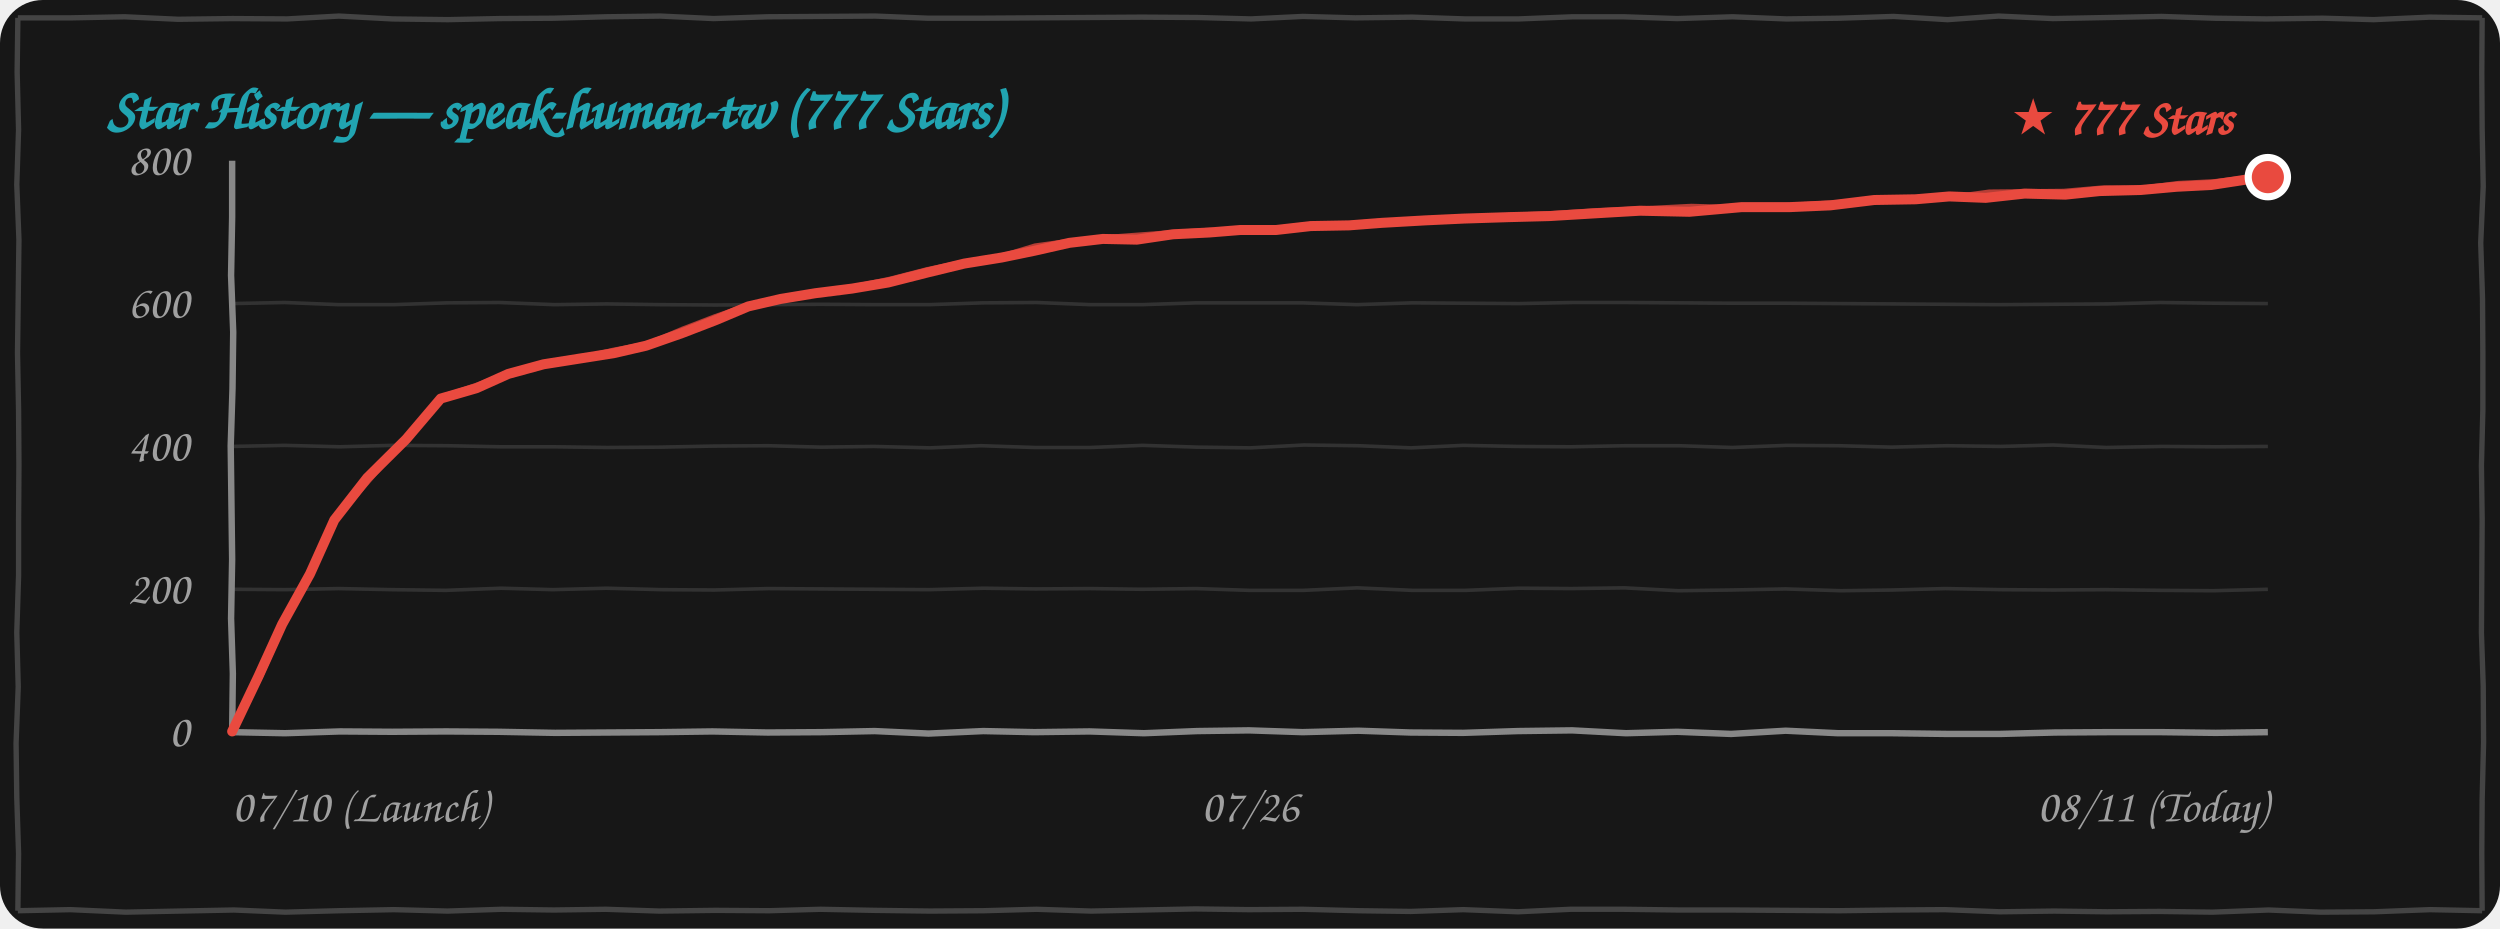
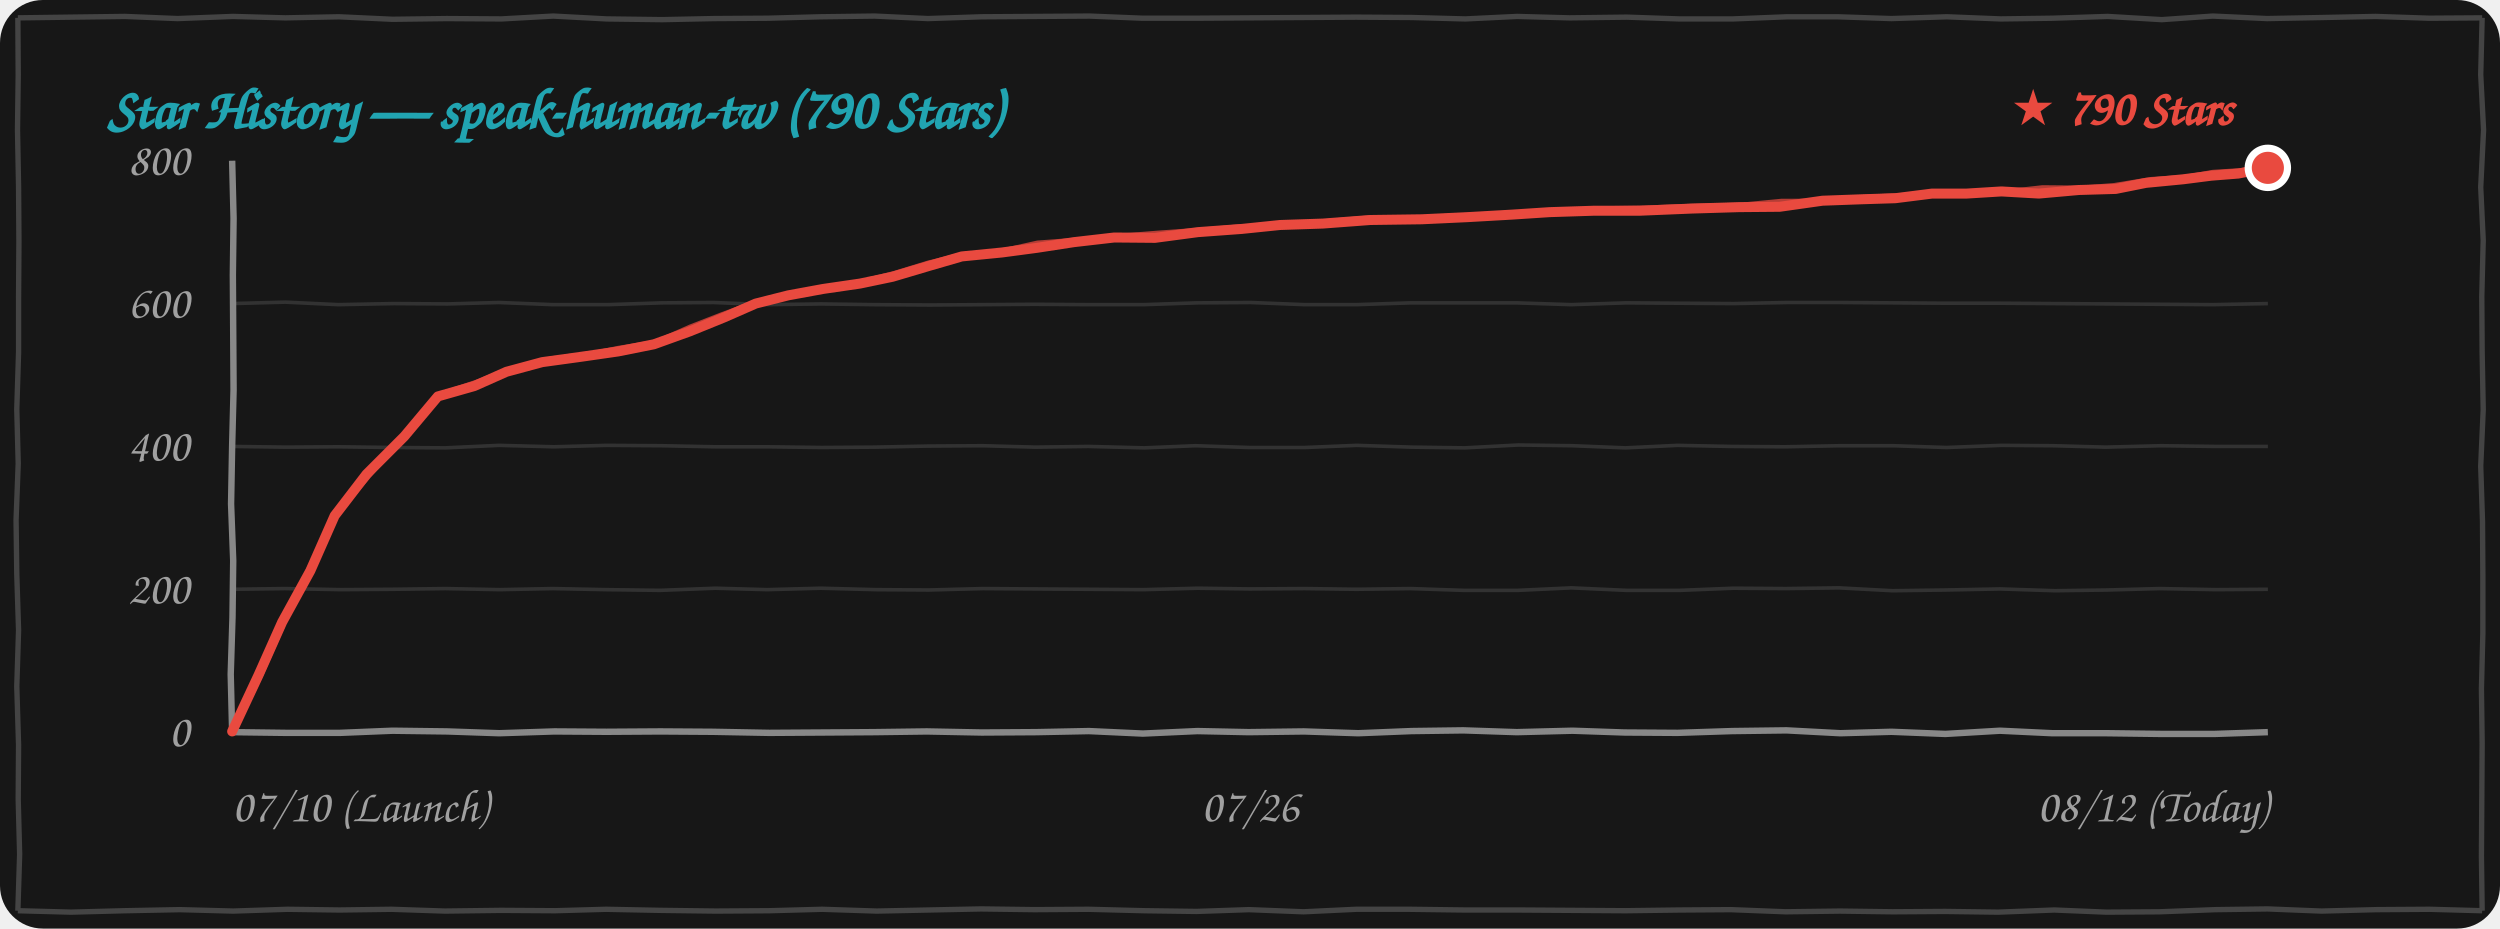
<svg xmlns="http://www.w3.org/2000/svg" width="100%" height="260" viewBox="0 0 700 260" fill="none">
  <style>
    .bg { fill: #171717; }
    .border-line { stroke: #444444; stroke-width: 1.5; fill: none; }
    .grid-line { stroke: rgba(255, 255, 255, 0.12); stroke-width: 1; fill: none; }
    .axis-line { stroke: #888888; stroke-width: 1.8; fill: none; }
    .text-font { font-family: "Comic Sans MS", "Chalkboard SE", "Comic Neue", "Caveat", cursive, sans-serif; }
    .text-muted { fill: #A0A0A0; font-size: 13px; }
    .text-title { fill: #21A4B1; font-size: 16px; font-weight: bold; }
    .text-tag { fill: #E94A3F; font-size: 14px; font-weight: bold; }
    .curve-main { stroke: #E94A3F; stroke-width: 2.8; fill: none; stroke-linecap: round; stroke-linejoin: round; }
    .curve-sub { stroke: #E94A3F; stroke-width: 1.5; opacity: 0.75; fill: none; stroke-linecap: round; stroke-linejoin: round; }

    @media (prefers-color-scheme: light) {
      .bg { fill: #FDFDFD; }
      .border-line { stroke: #222222; }
      .grid-line { stroke: rgba(0, 0, 0, 0.1); }
      .axis-line { stroke: #333333; }
      .text-muted { fill: #555555; }
    }
  </style>
  <rect width="700" height="260" rx="12" class="bg" />
-   <path d="M 5.0,5.0 L 19.9,5.0 L 34.9,4.7 L 49.9,5.4 L 65.1,5.2 L 80.4,5.3 L 94.9,4.5 L 109.9,5.3 L 125.4,5.5 L 139.9,5.2 L 155.0,5.1 L 169.7,4.7 L 184.9,4.5 L 199.8,5.2 L 214.9,4.7 L 230.0,4.6 L 245.1,4.5 L 259.9,5.1 L 274.5,5.1 L 289.6,5.0 L 304.6,4.9 L 319.7,4.8 L 335.3,4.9 L 350.3,5.3 L 364.8,4.6 L 379.5,5.0 L 395.5,4.8 L 410.2,5.3 L 425.2,5.3 L 440.4,4.7 L 454.5,4.7 L 469.6,5.2 L 485.1,4.7 L 500.2,5.3 L 514.7,5.1 L 530.2,4.6 L 545.3,5.5 L 559.6,4.5 L 574.8,5.2 L 590.5,4.9 L 605.2,4.6 L 620.2,5.1 L 634.6,5.3 L 650.4,5.1 L 664.6,5.5 L 680.3,4.8 L 695.0,5.0 M 695.0,5.0 L 694.9,20.5 L 695.0,36.1 L 695.3,52.2 L 694.6,68.0 L 695.1,83.5 L 695.2,98.7 L 695.2,114.8 L 694.8,130.3 L 695.0,145.6 L 694.9,161.5 L 694.8,177.2 L 695.3,192.1 L 695.4,207.9 L 695.0,223.9 L 694.9,238.9 L 695.0,255.0 M 695.0,255.0 L 680.4,254.7 L 664.7,255.3 L 649.8,255.4 L 635.2,254.8 L 619.5,255.4 L 604.6,255.2 L 590.0,255.3 L 575.2,255.1 L 560.0,255.3 L 544.6,254.7 L 530.2,254.8 L 515.1,255.0 L 500.0,254.9 L 485.2,254.8 L 470.2,254.8 L 454.8,254.6 L 439.7,254.6 L 425.0,255.3 L 409.7,254.7 L 395.0,255.2 L 380.5,255.0 L 364.8,254.6 L 349.7,254.7 L 334.7,254.5 L 320.0,254.8 L 305.5,255.1 L 290.2,254.6 L 275.4,255.0 L 260.4,255.1 L 245.0,254.9 L 229.7,254.6 L 215.4,255.0 L 200.3,254.9 L 184.6,255.1 L 169.6,254.6 L 155.1,254.8 L 140.5,254.6 L 125.3,255.1 L 110.3,254.7 L 95.0,255.0 L 79.9,255.4 L 65.5,254.8 L 50.1,255.1 L 35.2,255.4 L 19.7,254.7 L 5.0,255.0 M 5.0,255.0 L 5.2,239.0 L 4.7,223.3 L 4.5,208.1 L 5.1,192.3 L 4.7,177.1 L 5.2,161.2 L 5.2,146.0 L 5.3,130.1 L 5.2,114.8 L 4.9,98.8 L 5.1,83.5 L 5.3,67.1 L 4.7,51.7 L 5.2,36.3 L 4.8,20.2 L 5.0,5.0" class="border-line" />
-   <text x="30" y="36" class="text-font text-title">Star History — speak-human-tw (777 Stars)</text>
-   <path d="M 65.0,165.0 L 79.9,165.1 L 94.8,164.8 L 109.7,165.1 L 124.8,165.3 L 140.3,164.7 L 154.8,165.1 L 169.8,164.7 L 185.3,165.1 L 200.0,165.2 L 215.2,164.8 L 229.7,164.9 L 244.9,165.0 L 260.2,165.1 L 275.4,164.7 L 289.9,164.9 L 305.3,164.8 L 319.8,165.0 L 334.9,164.8 L 349.8,165.3 L 365.0,165.3 L 380.0,164.6 L 395.4,165.3 L 410.4,165.3 L 425.3,164.7 L 440.0,164.8 L 454.9,164.6 L 469.9,165.4 L 484.8,165.2 L 500.0,164.9 L 515.4,165.4 L 530.0,165.2 L 544.7,164.8 L 560.4,165.1 L 575.0,165.2 L 589.6,165.1 L 605.0,165.3 L 619.7,165.4 L 635.0,165.0" class="grid-line" />
-   <path d="M 65.0,125.0 L 79.7,124.7 L 95.1,125.1 L 109.8,124.7 L 125.3,124.8 L 140.1,125.1 L 154.9,125.1 L 170.0,125.3 L 184.8,125.2 L 199.8,124.9 L 215.1,124.8 L 229.9,125.2 L 244.7,125.0 L 260.4,125.4 L 274.7,124.8 L 289.8,125.3 L 305.3,125.3 L 319.9,124.7 L 335.3,125.2 L 350.1,125.4 L 365.1,124.6 L 380.3,124.8 L 395.1,125.4 L 409.7,124.7 L 424.7,125.0 L 439.8,125.1 L 455.2,124.8 L 470.1,124.8 L 485.0,125.3 L 500.3,124.7 L 514.9,124.8 L 529.6,125.2 L 545.1,124.8 L 560.2,125.0 L 574.9,124.6 L 589.7,125.3 L 605.3,125.0 L 620.3,125.1 L 635.0,125.0" class="grid-line" />
-   <path d="M 65.0,85.0 L 79.7,84.7 L 94.8,85.3 L 110.2,85.3 L 125.3,84.8 L 139.8,84.7 L 155.2,85.3 L 169.9,85.1 L 184.7,85.3 L 200.3,85.4 L 215.2,85.3 L 229.6,85.2 L 244.9,85.3 L 260.2,85.3 L 275.2,84.8 L 290.2,84.7 L 305.3,85.3 L 319.8,85.3 L 335.0,84.8 L 350.2,84.8 L 364.6,84.8 L 379.9,85.3 L 395.4,84.8 L 410.1,84.9 L 425.4,85.0 L 440.4,84.7 L 455.4,84.7 L 470.4,84.8 L 484.7,84.9 L 500.2,84.9 L 515.1,85.0 L 529.9,85.1 L 544.8,85.2 L 559.6,85.3 L 575.0,85.2 L 590.2,85.1 L 604.9,84.7 L 620.1,84.9 L 635.0,85.0" class="grid-line" />
-   <path d="M 65.0,205.0 L 79.8,205.3 L 95.2,204.8 L 109.8,204.9 L 124.9,204.8 L 139.6,204.9 L 155.4,205.2 L 170.4,205.1 L 184.8,205.0 L 199.5,204.8 L 214.9,205.1 L 230.2,205.0 L 244.9,204.7 L 260.0,205.4 L 275.3,204.7 L 289.6,205.0 L 305.1,204.8 L 320.3,205.3 L 335.2,204.7 L 349.7,204.5 L 364.7,205.0 L 380.3,204.6 L 394.9,205.1 L 409.7,205.2 L 425.0,204.7 L 440.2,204.5 L 455.3,205.3 L 469.6,204.9 L 484.7,205.5 L 500.0,204.6 L 514.7,205.3 L 530.0,205.3 L 545.2,205.5 L 560.1,205.5 L 575.4,205.1 L 590.2,205.0 L 605.3,205.0 L 620.4,205.2 L 635.0,205.0" class="axis-line" />
-   <path d="M 65.0,45.0 L 65.0,60.8 L 64.7,77.1 L 65.3,93.0 L 65.1,108.8 L 64.6,124.8 L 64.8,140.8 L 65.0,156.6 L 64.7,173.2 L 65.2,188.6 L 65.0,205.0" class="axis-line" />
+   <path d="M 5.0,5.0 L 19.8,4.8 L 35.0,4.6 L 49.7,5.2 L 65.2,4.6 L 79.9,5.0 L 94.9,4.7 L 109.9,5.4 L 125.1,5.2 L 140.4,5.3 L 154.9,4.5 L 169.9,5.3 L 185.4,5.5 L 199.9,5.2 L 215.0,5.1 L 229.7,4.7 L 244.9,4.5 L 259.8,5.2 L 274.9,4.7 L 290.0,4.6 L 305.1,4.5 L 319.9,5.1 L 334.5,5.1 L 349.6,5.0 L 364.6,4.9 L 379.7,4.8 L 395.3,4.9 L 410.3,5.3 L 424.8,4.6 L 439.5,5.0 L 455.5,4.8 L 470.2,5.3 L 485.2,5.3 L 500.4,4.7 L 514.5,4.7 L 529.6,5.2 L 545.1,4.7 L 560.2,5.3 L 574.7,5.1 L 590.2,4.6 L 605.3,5.5 L 619.6,4.5 L 634.8,5.2 L 650.5,4.9 L 665.2,4.6 L 680.2,5.1 L 695.0,5.0 M 695.0,5.0 L 694.6,20.9 L 695.4,36.4 L 694.6,52.4 L 695.3,67.3 L 694.9,83.0 L 695.0,98.6 L 695.3,114.7 L 694.6,130.5 L 695.1,146.0 L 695.2,161.2 L 695.2,177.3 L 694.8,192.8 L 695.0,208.1 L 694.9,224.0 L 694.8,239.7 L 695.0,255.0 M 695.0,255.0 L 680.3,254.6 L 665.4,254.7 L 650.0,255.1 L 634.9,254.5 L 620.4,254.7 L 604.7,255.3 L 589.8,255.4 L 575.2,254.8 L 559.5,255.4 L 544.6,255.2 L 530.0,255.3 L 515.2,255.1 L 500.0,255.3 L 484.6,254.7 L 470.2,254.8 L 455.1,255.0 L 440.0,254.9 L 425.2,254.8 L 410.2,254.8 L 394.8,254.6 L 379.7,254.6 L 365.0,255.3 L 349.7,254.7 L 335.0,255.2 L 320.5,255.0 L 304.8,254.6 L 289.7,254.7 L 274.7,254.5 L 260.0,254.8 L 245.5,255.1 L 230.2,254.6 L 215.4,255.0 L 200.4,255.1 L 185.0,254.9 L 169.7,254.6 L 155.4,255.0 L 140.3,254.9 L 124.6,255.1 L 109.6,254.6 L 95.1,254.8 L 80.5,254.6 L 65.3,255.1 L 50.3,254.7 L 35.0,255.0 L 19.9,255.4 L 5.0,255.0 M 5.0,255.0 L 5.5,239.2 L 5.1,223.9 L 5.2,208.6 L 4.7,192.2 L 5.2,176.5 L 4.7,160.8 L 4.5,145.6 L 5.1,129.8 L 4.7,114.6 L 5.2,98.7 L 5.2,83.5 L 5.3,67.6 L 5.2,52.3 L 4.9,36.3 L 5.1,21.0 L 5.0,5.0" class="border-line" />
+   <text x="30" y="36" class="text-font text-title">Star History — speak-human-tw (790 Stars)</text>
+   <path d="M 65.0,165.0 L 79.8,164.8 L 95.4,165.1 L 110.0,165.0 L 124.7,164.8 L 139.9,165.1 L 154.8,164.8 L 169.7,165.1 L 184.8,165.3 L 200.3,164.7 L 214.8,165.1 L 229.8,164.7 L 245.3,165.1 L 260.0,165.2 L 275.2,164.8 L 289.7,164.9 L 304.9,165.0 L 320.2,165.1 L 335.4,164.7 L 349.9,164.9 L 365.3,164.8 L 379.8,165.0 L 394.9,164.8 L 409.8,165.3 L 425.0,165.3 L 440.0,164.6 L 455.4,165.3 L 470.4,165.3 L 485.3,164.7 L 500.0,164.8 L 514.9,164.6 L 529.9,165.4 L 544.8,165.2 L 560.0,164.9 L 575.4,165.4 L 590.0,165.2 L 604.7,164.8 L 620.4,165.1 L 635.0,165.0" class="grid-line" />
+   <path d="M 65.0,125.0 L 80.0,125.2 L 94.6,125.1 L 110.0,125.3 L 124.7,125.4 L 139.7,124.7 L 155.1,125.1 L 169.8,124.7 L 185.3,124.8 L 200.1,125.1 L 214.9,125.1 L 230.0,125.3 L 244.8,125.2 L 259.8,124.9 L 275.1,124.8 L 289.9,125.2 L 304.7,125.0 L 320.4,125.4 L 334.7,124.8 L 349.8,125.3 L 365.3,125.3 L 379.9,124.7 L 395.3,125.2 L 410.1,125.4 L 425.1,124.6 L 440.3,124.8 L 455.1,125.4 L 469.7,124.7 L 484.7,125.0 L 499.8,125.1 L 515.2,124.8 L 530.1,124.8 L 545.0,125.3 L 560.3,124.7 L 574.9,124.8 L 589.6,125.2 L 605.1,124.8 L 620.2,125.0 L 635.0,125.0" class="grid-line" />
+   <path d="M 65.0,85.0 L 79.9,84.6 L 94.7,85.3 L 110.3,85.0 L 125.3,85.1 L 139.7,84.7 L 154.8,85.3 L 170.2,85.3 L 185.3,84.8 L 199.8,84.7 L 215.2,85.3 L 229.9,85.1 L 244.7,85.3 L 260.3,85.4 L 275.2,85.3 L 289.6,85.2 L 304.9,85.3 L 320.2,85.3 L 335.2,84.8 L 350.2,84.7 L 365.3,85.3 L 379.8,85.3 L 395.0,84.8 L 410.2,84.8 L 424.6,84.8 L 439.9,85.3 L 455.4,84.8 L 470.1,84.9 L 485.4,85.0 L 500.4,84.7 L 515.4,84.7 L 530.4,84.8 L 544.7,84.9 L 560.2,84.9 L 575.1,85.0 L 589.9,85.1 L 604.8,85.2 L 619.6,85.3 L 635.0,85.0" class="grid-line" />
+   <path d="M 65.0,205.0 L 80.0,205.2 L 95.2,205.2 L 109.9,204.6 L 125.2,204.8 L 139.8,205.3 L 155.2,204.8 L 169.8,204.9 L 184.9,204.8 L 199.6,204.9 L 215.4,205.2 L 230.4,205.1 L 244.8,205.0 L 259.5,204.8 L 274.9,205.1 L 290.2,205.0 L 304.9,204.7 L 320.0,205.4 L 335.3,204.7 L 349.6,205.0 L 365.1,204.8 L 380.3,205.3 L 395.2,204.7 L 409.7,204.5 L 424.7,205.0 L 440.3,204.6 L 454.9,205.1 L 469.7,205.2 L 485.0,204.7 L 500.2,204.5 L 515.3,205.3 L 529.6,204.9 L 544.7,205.5 L 560.0,204.6 L 574.7,205.3 L 590.0,205.3 L 605.2,205.5 L 620.1,205.5 L 635.0,205.0" class="axis-line" />
+   <path d="M 65.0,45.0 L 65.4,61.1 L 65.2,77.0 L 65.3,93.0 L 65.4,109.2 L 65.0,124.8 L 64.7,141.1 L 65.3,157.0 L 65.1,172.8 L 64.6,188.8 L 65.0,205.0" class="axis-line" />
  <text x="53" y="209.0" class="text-font text-muted" text-anchor="end">0</text>
  <text x="53" y="169.0" class="text-font text-muted" text-anchor="end">200</text>
  <text x="53" y="129.0" class="text-font text-muted" text-anchor="end">400</text>
  <text x="53" y="89.0" class="text-font text-muted" text-anchor="end">600</text>
  <text x="53" y="49.0" class="text-font text-muted" text-anchor="end">800</text>
  <text x="65" y="230" class="text-font text-muted" text-anchor="start">07/10 (Launch)</text>
  <text x="350" y="230" class="text-font text-muted" text-anchor="middle">07/26</text>
-   <text x="635" y="230" class="text-font text-muted" text-anchor="end">08/11 (Today)</text>
-   <path d="M 65.0,204.8 L 72.4,189.3 L 79.0,174.8 L 86.8,160.7 L 93.6,145.6 M 93.6,145.6 L 102.8,133.8 L 113.7,123.0 L 123.4,111.6 M 123.4,111.6 L 133.4,108.7 L 142.3,104.7 L 152.2,102.0 M 152.2,102.0 L 162.3,100.4 L 171.8,98.9 L 180.9,96.8 M 180.9,96.8 L 190.9,93.3 L 200.5,89.6 L 209.5,85.8 M 209.5,85.8 L 218.6,83.7 L 228.3,82.1 L 238.6,80.8 M 238.6,80.8 L 248.7,79.1 L 259.7,76.3 L 270.0,73.8 M 270.0,73.8 L 280.5,72.1 L 289.7,70.2 L 299.4,68.0 M 299.4,68.0 L 308.8,66.9 L 318.3,67.1 L 328.4,65.6 M 328.4,65.6 L 338.6,65.1 L 347.3,64.4 L 357.3,64.4 M 357.3,64.4 L 367.0,63.3 L 377.8,63.1 L 386.9,62.4 M 386.9,62.4 L 399.2,61.7 L 409.9,61.2 L 422.4,60.8 M 422.4,60.8 L 433.9,60.5 L 447.2,59.7 L 459.2,59.0 M 459.2,59.0 L 473.0,59.3 L 487.6,58.0 L 501.0,58.0 M 501.0,58.0 L 512.5,57.5 L 524.8,56.0 L 536.4,55.8 M 536.4,55.8 L 545.8,55.0 L 556.0,55.4 L 566.9,54.2 M 566.9,54.2 L 578.3,54.5 L 587.9,53.5 L 599.4,53.2 M 599.4,53.2 L 609.4,52.3 L 619.1,51.8 L 629.5,50.2 M 629.5,50.2 L 630.9,49.7 L 633.9,50.0 L 635.0,49.6" class="curve-main" />
-   <path d="M 65.5,204.3 L 73.1,189.1 L 79.7,174.2 L 86.7,159.9 L 94.1,145.1 M 94.1,145.1 L 103.8,133.9 L 114.3,121.9 L 123.9,111.1 M 123.9,111.1 L 134.0,107.7 L 142.7,104.3 L 152.7,101.5 M 152.7,101.5 L 162.3,100.3 L 171.7,98.1 L 181.4,96.3 M 181.4,96.3 L 191.1,92.2 L 200.2,88.7 L 210.0,85.3 M 210.0,85.3 L 219.9,83.5 L 229.3,81.7 L 239.1,80.3 M 239.1,80.3 L 249.2,78.2 L 259.7,75.5 L 270.5,73.3 M 270.5,73.3 L 280.6,71.7 L 289.8,68.9 L 299.9,67.5 M 299.9,67.5 L 310.0,66.5 L 319.4,65.8 L 328.9,65.1 M 328.9,65.1 L 338.6,64.5 L 348.3,64.7 L 357.8,63.9 M 357.8,63.9 L 367.3,62.8 L 377.1,62.7 L 387.4,61.9 M 387.4,61.9 L 399.8,61.4 L 411.6,61.2 L 422.9,60.3 M 422.9,60.3 L 434.9,59.8 L 447.0,59.0 L 459.7,58.5 M 459.7,58.5 L 473.6,57.8 L 488.0,58.2 L 501.5,57.5 M 501.5,57.5 L 513.6,56.8 L 525.4,56.1 L 536.9,55.3 M 536.9,55.3 L 547.5,55.1 L 557.0,53.8 L 567.4,53.7 M 567.4,53.7 L 577.8,53.6 L 589.3,52.6 L 599.9,52.7 M 599.9,52.7 L 609.9,51.4 L 620.0,50.9 L 630.0,49.7 M 630.0,49.7 L 631.8,49.5 L 633.3,49.0 L 635.5,49.1" class="curve-sub" />
-   <circle cx="635.0" cy="49.6" r="5.5" fill="#E94A3F" stroke="#FFFFFF" stroke-width="2" />
-   <text x="625.0" y="37.6" class="text-font text-tag" text-anchor="end">★ 777 Stars</text>
+   <text x="635" y="230" class="text-font text-muted" text-anchor="end">08/12 (Today)</text>
+   <path d="M 65.0,204.8 L 72.4,189.0 L 79.0,174.2 L 86.9,159.8 L 93.7,144.4 M 93.7,144.4 L 102.6,132.8 L 113.2,122.2 L 122.6,111.0 M 122.6,111.0 L 132.8,108.1 L 141.8,104.1 L 151.8,101.4 M 151.8,101.4 L 162.7,99.9 L 173.1,98.4 L 183.1,96.4 M 183.1,96.4 L 193.1,92.8 L 202.7,88.9 L 211.6,85.0 M 211.6,85.0 L 220.7,82.7 L 230.5,80.9 L 240.8,79.4 M 240.8,79.4 L 249.9,77.5 L 260.0,74.5 L 269.3,71.8 M 269.3,71.8 L 280.5,70.7 L 290.3,69.4 L 300.7,67.8 M 300.7,67.8 L 312.0,66.5 L 323.4,66.6 L 335.4,65.0 M 335.4,65.0 L 347.7,64.1 L 358.4,63.0 L 370.4,62.6 M 370.4,62.6 L 383.7,61.6 L 398.1,61.4 L 410.9,60.8 M 410.9,60.8 L 423.2,60.1 L 433.9,59.4 L 446.4,59.0 M 446.4,59.0 L 459.2,59.0 L 473.7,58.4 L 486.9,58.0 M 486.9,58.0 L 498.3,57.9 L 510.3,56.2 L 521.2,55.8 M 521.2,55.8 L 530.7,55.5 L 541.0,54.2 L 550.7,54.2 M 550.7,54.2 L 560.4,53.6 L 570.9,54.2 L 582.1,53.2 M 582.1,53.2 L 592.4,52.9 L 600.9,51.2 L 611.3,50.2 M 611.3,50.2 L 619.1,49.2 L 626.7,48.6 L 635.0,47.0" class="curve-main" />
+   <path d="M 65.5,204.3 L 73.1,188.8 L 79.8,173.6 L 86.7,159.0 L 94.2,143.9 M 94.2,143.9 L 103.5,132.9 L 113.8,121.1 L 123.1,110.5 M 123.1,110.5 L 133.3,107.1 L 142.1,103.7 L 152.3,100.9 M 152.3,100.9 L 162.8,99.7 L 173.0,97.6 L 183.6,95.9 M 183.6,95.9 L 193.3,91.6 L 202.3,88.1 L 212.1,84.5 M 212.1,84.5 L 222.0,82.5 L 231.4,80.5 L 241.3,78.9 M 241.3,78.9 L 250.4,76.6 L 259.9,73.7 L 269.8,71.3 M 269.8,71.3 L 280.6,70.3 L 290.5,68.1 L 301.2,67.3 M 301.2,67.3 L 313.2,66.2 L 324.5,65.3 L 335.9,64.5 M 335.9,64.5 L 347.6,63.5 L 359.3,63.3 L 370.9,62.1 M 370.9,62.1 L 384.0,61.0 L 397.5,61.0 L 411.4,60.3 M 411.4,60.3 L 423.8,59.7 L 435.6,59.5 L 446.9,58.5 M 446.9,58.5 L 460.2,58.3 L 473.5,57.8 L 487.4,57.5 M 487.4,57.5 L 498.8,56.4 L 510.7,56.4 L 521.7,55.3 M 521.7,55.3 L 531.8,54.8 L 541.6,54.3 L 551.2,53.7 M 551.2,53.7 L 562.1,53.7 L 571.9,52.6 L 582.6,52.7 M 582.6,52.7 L 591.9,52.0 L 602.3,50.3 L 611.8,49.7 M 611.8,49.7 L 619.6,48.3 L 627.6,47.8 L 635.5,46.5" class="curve-sub" />
+   <circle cx="635.0" cy="47.0" r="5.5" fill="#E94A3F" stroke="#FFFFFF" stroke-width="2" />
+   <text x="625.0" y="35.0" class="text-font text-tag" text-anchor="end">★ 790 Stars</text>
</svg>
